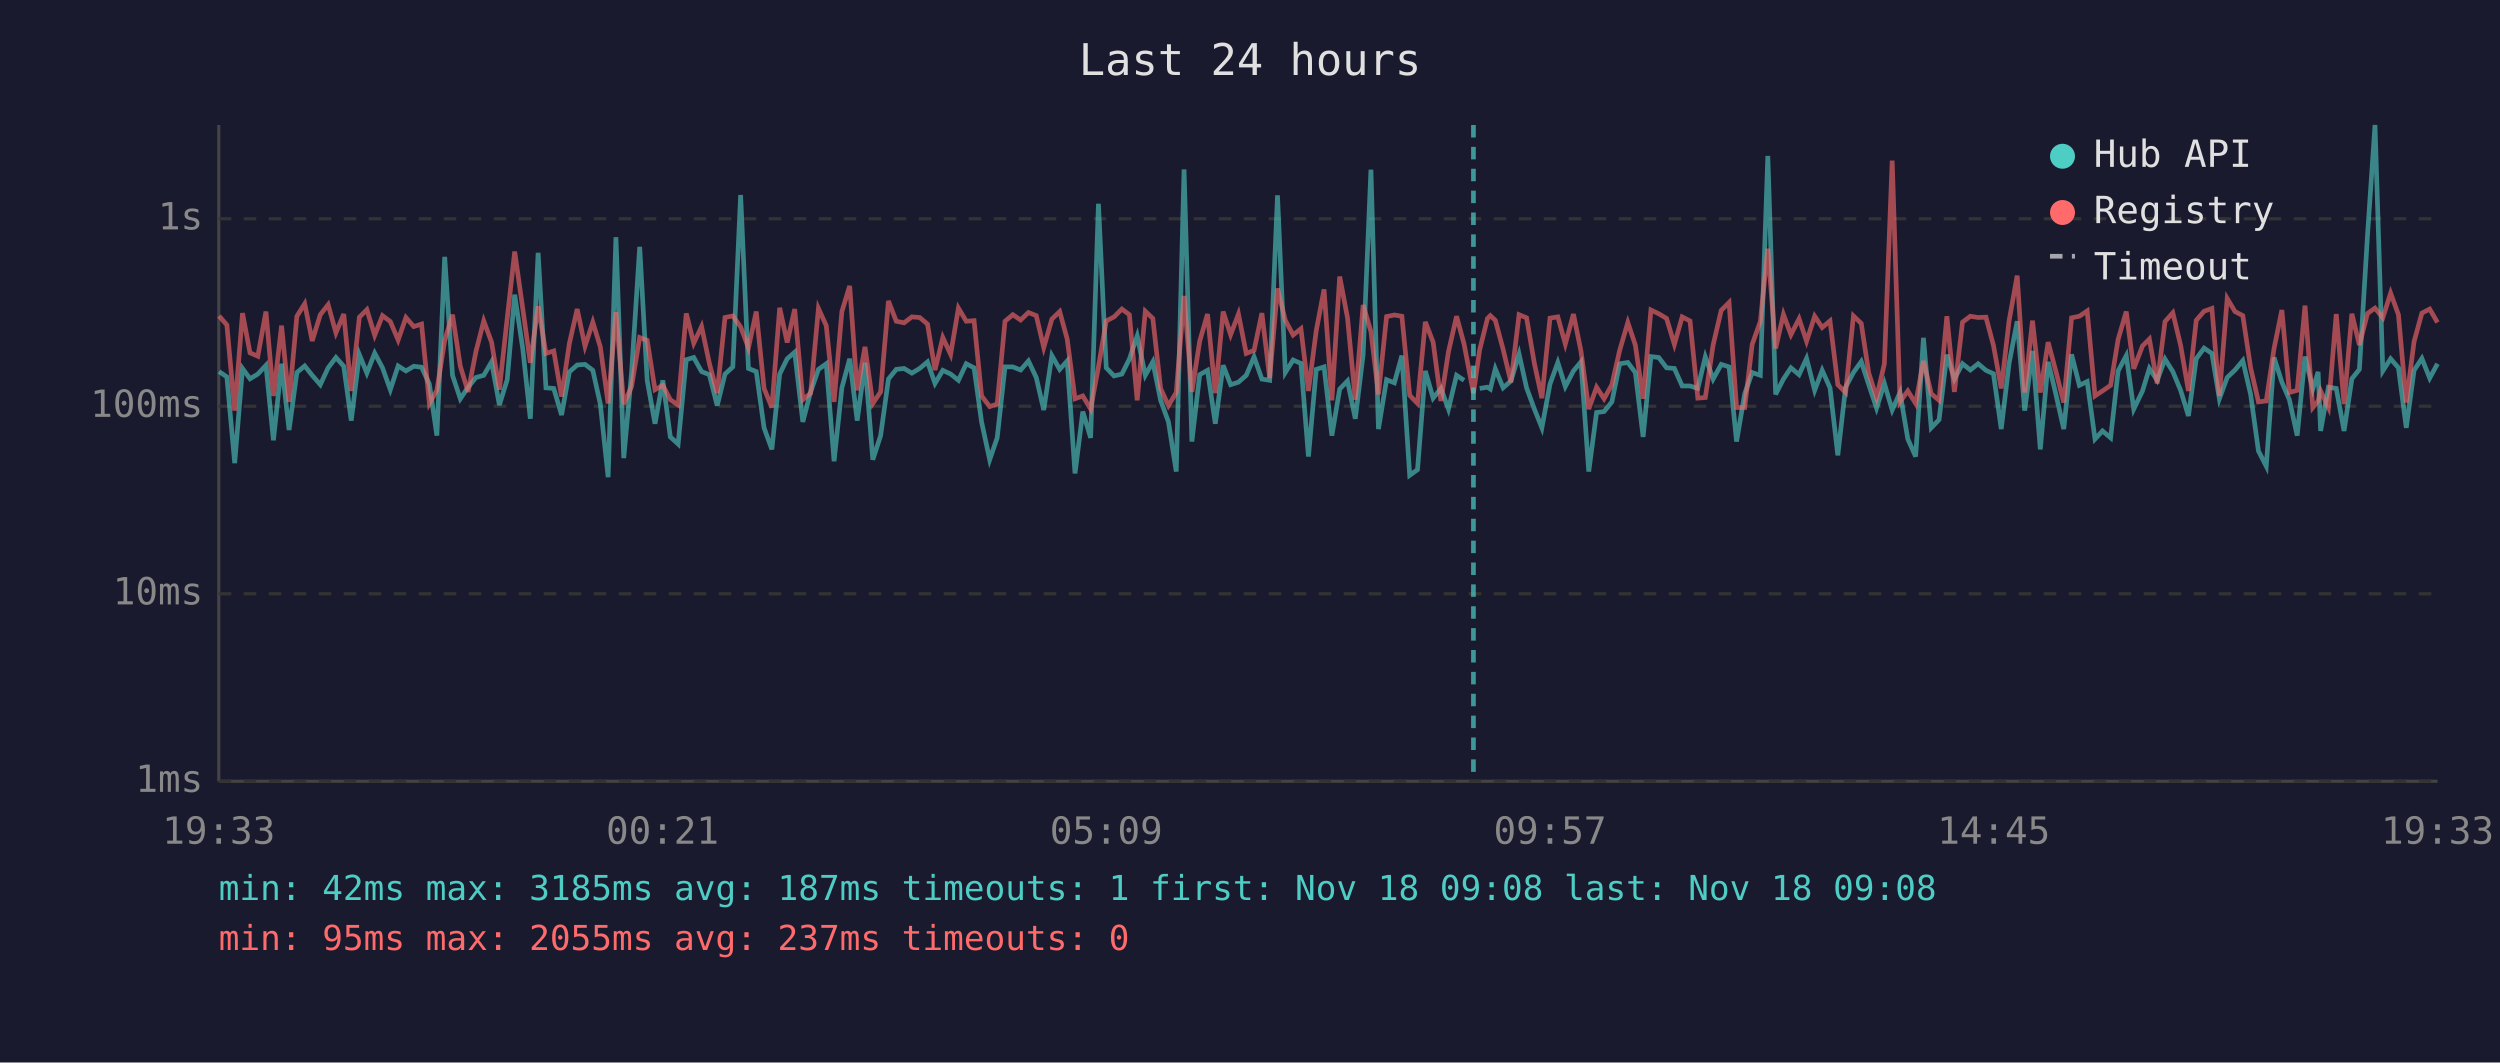
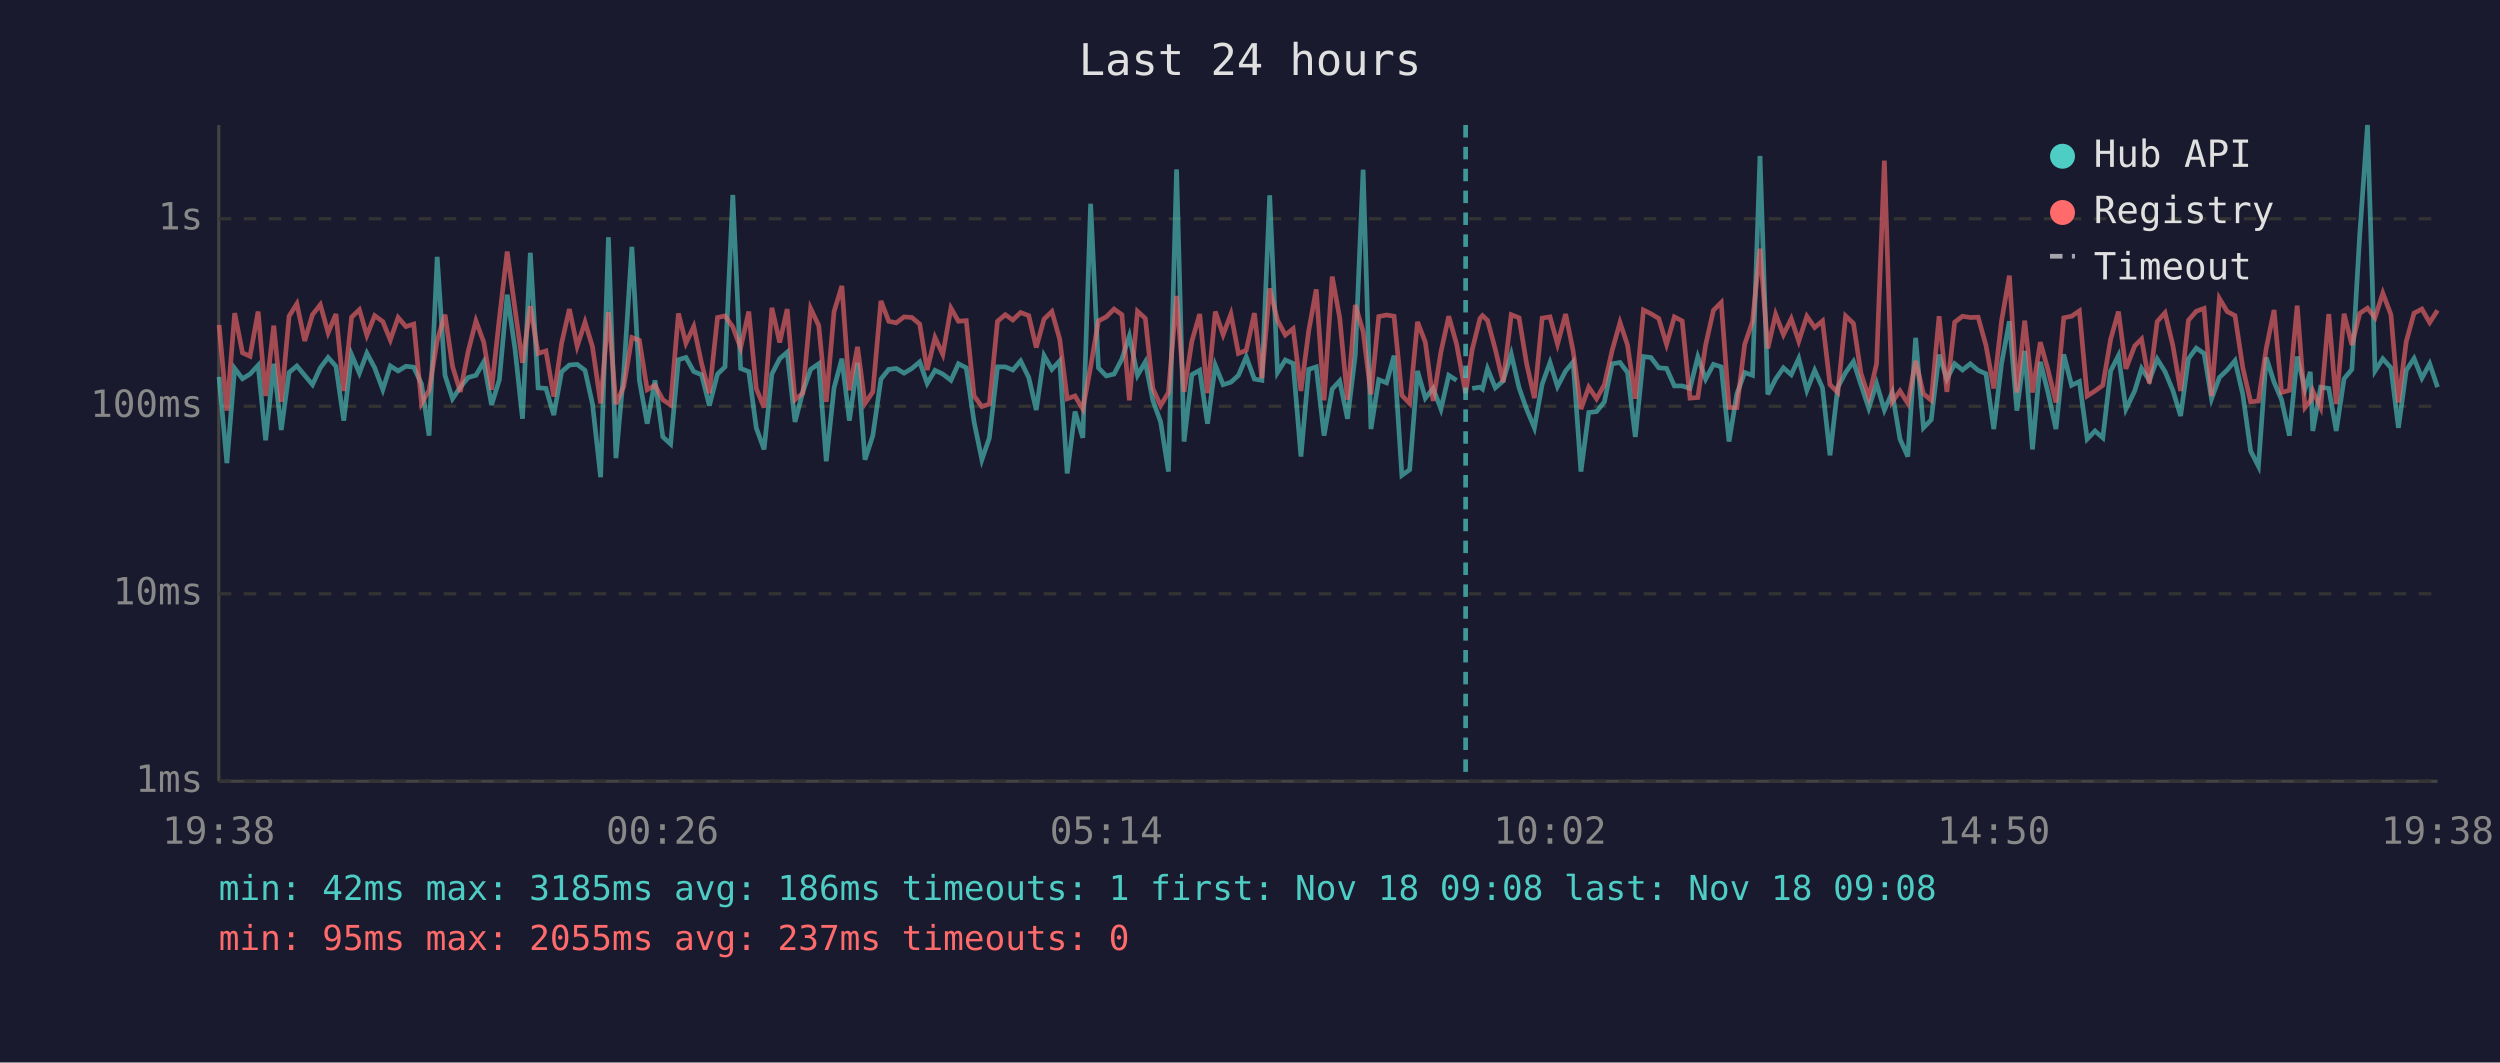
<svg xmlns="http://www.w3.org/2000/svg" viewBox="0 0 800 340" font-family="monospace" font-size="12">
  <rect width="800" height="340" fill="#1a1a2e" />
  <text x="400" y="24" fill="#e0e0e0" font-size="14" text-anchor="middle">Last 24 hours</text>
  <line x1="70" y1="40" x2="70" y2="250" stroke="#444" stroke-width="1" />
  <line x1="70" y1="250" x2="780" y2="250" stroke="#444" stroke-width="1" />
  <line x1="70" y1="250" x2="780" y2="250" stroke="#333" stroke-width="1" stroke-dasharray="4" />
  <text x="65" y="250" fill="#888" text-anchor="end" dominant-baseline="middle">1ms</text>
  <line x1="70" y1="190" x2="780" y2="190" stroke="#333" stroke-width="1" stroke-dasharray="4" />
  <text x="65" y="190" fill="#888" text-anchor="end" dominant-baseline="middle">10ms</text>
  <line x1="70" y1="130" x2="780" y2="130" stroke="#333" stroke-width="1" stroke-dasharray="4" />
  <text x="65" y="130" fill="#888" text-anchor="end" dominant-baseline="middle">100ms</text>
  <line x1="70" y1="70" x2="780" y2="70" stroke="#333" stroke-width="1" stroke-dasharray="4" />
  <text x="65" y="70" fill="#888" text-anchor="end" dominant-baseline="middle">1s</text>
-   <text x="70" y="270" fill="#888" text-anchor="middle">19:33</text>
-   <text x="212" y="270" fill="#888" text-anchor="middle">00:21</text>
-   <text x="354" y="270" fill="#888" text-anchor="middle">05:09</text>
-   <text x="496" y="270" fill="#888" text-anchor="middle">09:57</text>
-   <text x="638" y="270" fill="#888" text-anchor="middle">14:45</text>
-   <text x="780" y="270" fill="#888" text-anchor="middle">19:33</text>
-   <polyline points="70.1,118.9 72.6,120.6 75.1,148.2 77.6,117.9 80.0,121.2 82.5,119.7 85.1,116.9 87.5,140.9 90.1,116.4 92.5,137.6 95.0,119.2 97.5,117.1 99.9,120.1 102.5,123.1 105.0,117.7 107.5,114.4 110.0,117.2 112.4,134.6 115.0,113.5 117.4,119.4 119.9,113.0 122.4,117.7 124.9,124.7 127.4,117.1 129.9,118.7 132.4,117.2 134.9,117.5 137.4,122.9 139.8,139.4 142.3,82.2 144.8,120.1 147.3,127.6 149.8,123.9 152.3,120.8 154.8,120.1 157.3,115.8 159.8,129.6 162.3,121.5 164.7,94.3 167.3,111.7 169.7,134.0 172.2,80.9 174.7,124.1 177.2,124.3 179.7,132.8 182.2,119.0 184.7,116.8 187.2,116.6 189.7,118.5 192.1,129.3 194.6,152.7 197.1,75.9 199.6,146.6 202.1,119.2 204.7,79.0 207.1,121.7 209.6,135.6 212.1,121.7 214.5,139.8 217.0,142.1 219.6,115.1 222.0,114.4 224.5,118.9 227.0,119.9 229.5,129.8 232.0,119.7 234.5,117.4 237.0,62.4 239.5,117.9 242.0,118.9 244.5,136.9 247.0,143.8 249.5,119.7 251.9,114.8 254.3,112.7 256.9,135.0 259.4,125.4 261.9,118.2 264.4,116.4 266.9,147.6 269.4,124.1 271.9,114.8 274.3,134.6 276.8,116.1 279.3,147.1 281.8,139.4 284.3,121.3 286.8,118.2 289.3,117.9 291.8,119.4 294.3,117.9 296.8,115.8 299.2,122.7 301.7,118.5 304.2,119.7 306.7,121.7 309.2,116.4 311.7,117.7 314.1,135.0 316.7,147.1 319.1,140.1 321.6,117.4 324.1,117.4 326.6,118.4 329.1,115.5 331.6,120.8 334.0,131.2 336.6,113.8 339.1,118.2 341.5,115.5 344.0,151.5 346.5,131.7 349.0,140.1 351.5,65.2 354.0,117.7 356.5,120.3 359.0,119.7 361.4,114.9 363.9,107.5 366.5,120.1 368.9,115.8 371.4,128.1 373.9,135.0 376.4,150.9 378.9,54.2 381.4,141.3 383.9,119.9 386.4,118.5 388.9,135.6 391.4,116.9 393.8,123.1 396.3,122.3 398.8,120.1 401.3,114.2 403.8,121.3 406.3,121.7 408.8,62.5 411.3,119.2 413.8,115.2 416.3,116.3 418.7,146.1 421.2,118.2 423.7,117.4 426.2,139.4 428.7,124.5 431.2,121.9 433.7,134.0 436.2,113.5 438.7,54.3 441.1,137.3 443.7,121.5 446.2,122.5 448.6,113.8 451.1,152.1 453.6,150.3 456.1,118.7 458.6,127.4 461.1,124.3 463.5,130.9 466.1,120.1 468.5,121.7" fill="none" stroke="#4ecdc4" stroke-width="1.5" opacity="0.6" />
-   <polyline points="473.5,124.3 476.0,123.9 476.9,124.5 478.5,118.0 481.0,124.1 483.5,121.9 486.1,113.3 488.5,124.1 491.0,130.9 493.4,136.9 496.0,122.9 498.5,116.0 500.9,123.7 503.5,118.7 505.9,115.8 508.4,150.9 510.9,132.0 513.3,131.7 515.8,128.6 518.3,116.4 520.9,116.0 523.3,119.2 525.8,139.8 528.3,114.1 530.8,114.4 533.3,117.7 535.8,117.9 538.3,123.5 540.8,123.5 543.3,124.3 545.7,114.2 548.2,121.3 550.8,116.6 553.3,117.4 555.7,141.3 558.3,126.0 560.7,119.2 563.3,120.1 565.7,49.9 568.2,126.2 570.7,121.3 573.1,117.7 575.7,119.9 578.1,114.7 580.7,124.9 583.1,118.5 585.6,124.1 588.1,145.7 590.6,123.9 593.1,119.2 595.6,115.7 598.0,123.1 600.5,130.6 603.0,122.7 605.5,131.2 608.0,125.6 610.5,140.5 613.0,146.1 615.5,108.1 618.0,136.9 620.5,134.3 623.0,113.5 625.4,121.3 628.0,116.4 630.5,118.4 633.0,116.4 635.5,118.5 637.9,119.6 640.4,137.3 642.9,116.3 645.5,102.8 647.9,131.4 650.4,112.3 652.9,143.8 655.4,115.8 657.8,125.8 660.4,137.3 662.9,113.4 665.4,123.3 667.9,122.1 670.4,140.5 672.8,137.9 675.4,140.1 677.8,118.7 680.4,113.8 682.8,130.9 685.6,125.1 687.8,117.9 690.3,121.7 692.8,114.9 695.3,118.9 697.8,124.9 700.3,133.1 702.8,114.8 705.3,111.4 707.8,113.1 710.2,127.6 712.7,120.8 715.2,118.4 717.7,115.4 720.2,126.2 722.7,144.3 725.2,149.2 727.7,114.4 730.2,122.3 732.6,127.9 735.1,139.4 737.6,114.1 740.1,124.5 741.8,119.0 742.6,137.9 745.1,123.9 747.6,124.3 750.1,137.9 752.6,121.2 755.0,118.2 757.6,75.3 760.0,40.0 762.5,118.7 765.0,114.8 767.5,117.7 770.0,136.9 772.5,118.5 775.0,114.7 777.5,121.0 780.0,116.4" fill="none" stroke="#4ecdc4" stroke-width="1.5" opacity="0.6" />
-   <polyline points="70.1,101.1 72.6,104.0 75.1,131.4 77.6,100.2 80.0,112.9 82.5,114.0 85.1,99.7 87.5,126.7 90.1,104.2 92.5,128.6 95.0,101.2 97.5,97.2 99.9,109.1 102.5,100.7 105.0,97.5 107.5,106.5 110.0,100.5 112.4,125.1 115.0,101.5 117.4,99.1 119.9,107.3 122.4,101.0 124.9,102.9 127.4,108.8 129.9,101.6 132.4,104.5 134.9,103.7 137.4,129.1 139.8,124.9 142.3,108.9 144.8,100.7 147.3,117.2 149.8,125.4 152.3,112.5 154.8,102.7 157.3,109.5 159.8,124.7 162.3,101.9 164.7,80.5 167.3,98.9 169.7,116.1 172.2,98.0 174.7,113.1 177.2,112.3 179.7,126.9 182.2,109.9 184.7,98.9 187.2,110.8 189.7,103.1 192.1,111.0 194.6,129.1 197.1,99.9 199.6,129.3 202.1,123.7 204.7,108.0 207.1,108.9 209.6,124.7 212.1,123.3 214.5,127.9 217.0,129.6 219.6,100.3 222.0,109.8 224.5,104.5 227.0,116.3 229.5,125.8 232.0,101.6 234.5,101.1 237.0,104.6 239.5,111.3 242.0,99.7 244.5,124.3 247.0,130.4 249.5,98.5 251.9,109.6 254.3,98.9 256.9,127.9 259.4,125.8 261.9,98.7 264.4,104.2 266.9,128.6 269.4,99.7 271.9,91.5 274.3,124.9 276.8,111.0 279.3,129.1 281.8,125.4 284.3,96.3 286.8,102.8 289.3,103.3 291.8,101.4 294.3,101.6 296.8,103.7 299.2,118.4 301.7,108.0 304.2,113.4 306.7,98.6 309.2,102.8 311.7,102.6 314.1,126.7 316.7,130.1 319.1,129.3 321.6,102.8 324.1,100.7 326.6,102.4 329.1,100.0 331.6,101.0 334.0,111.2 336.6,102.1 339.1,99.7 341.5,108.5 344.0,127.6 346.5,126.7 349.0,130.9 351.5,117.4 354.0,102.7 356.5,101.4 359.0,98.9 361.4,100.7 363.9,128.1 366.5,99.6 368.9,101.9 371.4,124.3 373.9,129.8 376.4,125.6 378.9,94.7 381.4,125.4 383.9,109.2 386.4,100.5 388.9,125.8 391.4,99.7 393.8,107.1 396.3,100.5 398.8,113.1 401.3,112.1 403.8,100.2 406.3,121.0 408.8,92.3 411.3,102.5 413.8,107.2 416.3,105.2 418.7,125.1 421.2,105.8 423.7,92.6 426.2,128.1 428.7,88.5 431.2,101.7 433.7,127.9 436.2,97.6 438.7,106.1 441.1,126.2 443.7,101.3 446.2,100.8 448.6,101.2 451.1,126.5 453.6,129.1 456.1,103.0 458.6,109.5 461.1,128.3 463.5,112.6 466.1,101.2 468.5,110.1 471.5,125.8 473.5,111.9 476.0,101.9 476.9,101.0 478.5,102.5 481.0,111.8 483.5,122.3 486.1,100.7 488.5,101.7 491.0,116.3 493.4,127.4 496.0,101.8 498.5,101.4 500.9,110.1 503.5,100.5 505.9,112.3 508.4,130.9 510.9,123.9 513.3,127.6 515.8,123.1 518.3,112.1 520.9,103.2 523.3,110.4 525.8,127.6 528.3,99.2 530.8,100.4 533.3,101.9 535.8,110.2 538.3,101.4 540.8,102.7 543.3,127.4 545.7,127.2 548.2,110.4 550.8,99.3 553.3,96.8 555.7,130.4 558.3,130.4 560.7,110.2 563.3,102.9 565.7,79.6 568.2,111.5 570.7,100.6 573.1,107.1 575.7,102.0 578.1,109.2 580.7,101.2 583.1,104.8 585.6,102.7 588.1,123.1 590.6,125.6 593.1,101.1 595.6,103.5 598.0,119.4 600.5,127.2 603.0,116.4 605.5,51.4 608.0,128.6 610.5,125.1 613.0,129.1 615.5,115.5 618.0,126.0 620.5,128.1 623.0,101.2 625.4,125.4 628.0,103.1 630.5,101.2 633.0,101.6 635.5,101.5 637.9,110.5 640.4,124.3 642.9,102.7 645.5,88.2 647.9,125.6 650.4,102.6 652.9,125.6 655.4,109.5 657.8,118.5 660.4,128.8 662.9,101.7 665.4,101.2 667.9,99.5 670.4,126.7 672.8,125.1 675.4,123.3 677.8,108.6 680.4,99.7 682.8,118.0 685.6,110.7 687.8,108.5 690.3,122.7 692.8,102.9 695.3,100.1 697.8,110.5 700.3,125.1 702.8,102.5 705.3,99.6 707.8,98.7 710.2,126.7 712.7,95.5 715.2,99.7 717.7,101.0 720.2,117.7 722.7,128.6 725.2,128.3 727.7,111.5 730.2,99.2 732.6,125.6 735.1,124.9 737.6,97.8 740.1,130.4 741.8,128.3 742.6,125.1 745.1,130.4 747.6,100.5 750.1,129.3 752.6,100.4 755.0,110.4 757.6,100.3 760.0,98.6 762.5,101.7 765.0,93.8 767.5,100.7 770.0,128.8 772.5,109.3 775.0,100.2 777.5,98.9 780.0,103.2" fill="none" stroke="#ff6b6b" stroke-width="1.5" opacity="0.6" />
-   <line x1="471.5" y1="40" x2="471.5" y2="250" stroke="#4ecdc4" stroke-width="1.5" stroke-dasharray="4,3" opacity="0.7" />
+   <text x="70" y="270" fill="#888" text-anchor="middle">19:38</text>
+   <text x="212" y="270" fill="#888" text-anchor="middle">00:26</text>
+   <text x="354" y="270" fill="#888" text-anchor="middle">05:14</text>
+   <text x="496" y="270" fill="#888" text-anchor="middle">10:02</text>
+   <text x="638" y="270" fill="#888" text-anchor="middle">14:50</text>
+   <text x="780" y="270" fill="#888" text-anchor="middle">19:38</text>
+   <polyline points="70.1,120.6 72.6,148.2 75.1,117.9 77.6,121.2 80.0,119.7 82.6,116.9 85.0,140.9 87.6,116.4 90.0,137.6 92.5,119.2 95.0,117.1 97.5,120.1 100.0,123.1 102.5,117.7 105.0,114.4 107.5,117.2 110.0,134.6 112.5,113.5 115.0,119.4 117.4,113.0 119.9,117.7 122.5,124.7 124.9,117.1 127.4,118.7 129.9,117.2 132.4,117.5 134.9,122.9 137.3,139.4 139.9,82.2 142.4,120.1 144.8,127.6 147.3,123.9 149.8,120.8 152.3,120.1 154.8,115.8 157.3,129.6 159.8,121.5 162.3,94.3 164.8,111.7 167.2,134.0 169.7,80.9 172.2,124.1 174.7,124.3 177.2,132.8 179.7,119.0 182.2,116.8 184.7,116.6 187.2,118.5 189.6,129.3 192.2,152.7 194.7,75.9 197.1,146.6 199.6,119.2 202.2,79.0 204.6,121.7 207.1,135.6 209.6,121.7 212.1,139.8 214.6,142.1 217.1,115.1 219.5,114.4 222.0,118.9 224.5,119.9 227.0,129.8 229.6,119.7 232.0,117.4 234.5,62.4 237.0,117.9 239.6,118.9 242.0,136.9 244.5,143.8 247.0,119.7 249.5,114.8 251.9,112.7 254.4,135.0 256.9,125.4 259.4,118.2 262.0,116.4 264.4,147.6 266.9,124.1 269.4,114.8 271.8,134.6 274.4,116.1 276.8,147.1 279.3,139.4 281.9,121.3 284.4,118.2 286.8,117.9 289.3,119.4 291.8,117.9 294.3,115.8 296.7,122.7 299.2,118.5 301.7,119.7 304.3,121.7 306.7,116.4 309.2,117.7 311.7,135.0 314.2,147.1 316.6,140.1 319.2,117.4 321.7,117.4 324.1,118.4 326.6,115.5 329.2,120.8 331.6,131.2 334.1,113.8 336.6,118.2 339.1,115.5 341.5,151.5 344.0,131.7 346.5,140.1 349.0,65.2 351.5,117.7 354.0,120.3 356.5,119.7 359.0,114.9 361.4,107.5 364.0,120.1 366.5,115.8 368.9,128.1 371.4,135.0 373.9,150.9 376.5,54.2 378.9,141.3 381.4,119.9 383.9,118.5 386.4,135.6 388.9,116.9 391.4,123.1 393.9,122.3 396.3,120.1 398.8,114.2 401.4,121.3 403.8,121.7 406.3,62.5 408.8,119.2 411.3,115.2 413.8,116.3 416.3,146.1 418.8,118.2 421.2,117.4 423.7,139.4 426.3,124.5 428.7,121.9 431.2,134.0 433.7,113.5 436.2,54.3 438.7,137.3 441.2,121.5 443.7,122.5 446.1,113.8 448.6,152.1 451.1,150.3 453.6,118.7 456.1,127.4 458.6,124.3 461.1,130.9 463.6,120.1 466.1,121.7" fill="none" stroke="#4ecdc4" stroke-width="1.5" opacity="0.6" />
+   <polyline points="471.1,124.3 473.6,123.9 474.4,124.5 476.0,118.0 478.5,124.1 481.0,121.9 483.6,113.3 486.1,124.1 488.5,130.9 491.0,136.9 493.5,122.9 496.0,116.0 498.4,123.7 501.0,118.7 503.4,115.8 505.9,150.9 508.4,132.0 510.9,131.7 513.4,128.6 515.9,116.4 518.4,116.0 520.8,119.2 523.3,139.8 525.9,114.1 528.3,114.4 530.8,117.7 533.3,117.9 535.8,123.5 538.3,123.5 540.8,124.3 543.3,114.2 545.8,121.3 548.3,116.6 550.8,117.4 553.3,141.3 555.8,126.0 558.3,119.2 560.8,120.1 563.2,49.9 565.7,126.2 568.2,121.3 570.7,117.7 573.2,119.9 575.6,114.7 578.2,124.9 580.7,118.5 583.2,124.1 585.6,145.7 588.1,123.9 590.6,119.2 593.1,115.7 595.5,123.1 598.0,130.6 600.5,122.7 603.0,131.2 605.5,125.6 608.0,140.5 610.5,146.1 613.0,108.1 615.5,136.9 618.0,134.3 620.5,113.5 623.0,121.3 625.5,116.4 628.0,118.4 630.5,116.4 633.0,118.5 635.5,119.6 638.0,137.3 640.5,116.3 643.0,102.8 645.4,131.4 647.9,112.3 650.4,143.8 652.9,115.8 655.4,125.8 657.9,137.3 660.4,113.4 662.9,123.3 665.4,122.1 667.9,140.5 670.4,137.9 672.9,140.1 675.4,118.7 677.9,113.8 680.3,130.9 683.1,125.1 685.3,117.9 687.8,121.7 690.3,114.9 692.8,118.9 695.3,124.9 697.8,133.1 700.3,114.8 702.8,111.4 705.3,113.1 707.7,127.6 710.2,120.8 712.7,118.4 715.2,115.4 717.7,126.2 720.2,144.3 722.7,149.2 725.2,114.4 727.7,122.3 730.1,127.9 732.6,139.4 735.1,114.1 737.6,124.5 739.3,119.0 740.1,137.9 742.6,123.9 745.2,124.3 747.6,137.9 750.1,121.2 752.6,118.2 755.1,75.3 757.6,40.0 760.0,118.7 762.5,114.8 765.1,117.7 767.5,136.9 770.0,118.5 772.5,114.7 775.0,121.0 777.5,116.4 780.0,123.9" fill="none" stroke="#4ecdc4" stroke-width="1.5" opacity="0.6" />
+   <polyline points="70.1,104.0 72.6,131.4 75.1,100.2 77.6,112.9 80.0,114.0 82.6,99.7 85.0,126.7 87.6,104.2 90.0,128.6 92.5,101.2 95.0,97.2 97.5,109.1 100.0,100.7 102.5,97.5 105.0,106.5 107.5,100.5 110.0,125.1 112.5,101.5 115.0,99.1 117.4,107.3 119.9,101.0 122.5,102.9 124.9,108.8 127.4,101.6 129.9,104.5 132.4,103.7 134.9,129.1 137.3,124.9 139.9,108.9 142.4,100.7 144.8,117.2 147.3,125.4 149.8,112.5 152.3,102.7 154.8,109.5 157.3,124.7 159.8,101.9 162.3,80.5 164.8,98.9 167.2,116.1 169.7,98.0 172.2,113.1 174.7,112.3 177.2,126.9 179.7,109.9 182.2,98.9 184.7,110.8 187.2,103.1 189.6,111.0 192.2,129.1 194.7,99.9 197.1,129.3 199.6,123.7 202.2,108.0 204.6,108.9 207.1,124.7 209.6,123.3 212.1,127.9 214.6,129.6 217.1,100.3 219.5,109.8 222.0,104.5 224.5,116.3 227.0,125.8 229.6,101.6 232.0,101.1 234.5,104.6 237.0,111.3 239.6,99.7 242.0,124.3 244.5,130.4 247.0,98.5 249.5,109.6 251.9,98.9 254.4,127.9 256.9,125.8 259.4,98.7 262.0,104.2 264.4,128.6 266.9,99.7 269.4,91.5 271.8,124.9 274.4,111.0 276.8,129.1 279.3,125.4 281.9,96.3 284.4,102.8 286.8,103.3 289.3,101.4 291.8,101.6 294.3,103.7 296.7,118.4 299.2,108.0 301.7,113.4 304.3,98.6 306.7,102.8 309.2,102.6 311.7,126.7 314.2,130.1 316.6,129.3 319.2,102.8 321.7,100.7 324.1,102.4 326.6,100.0 329.2,101.0 331.6,111.2 334.1,102.1 336.6,99.7 339.1,108.5 341.5,127.6 344.0,126.7 346.5,130.9 349.0,117.4 351.5,102.7 354.0,101.4 356.5,98.9 359.0,100.7 361.4,128.1 364.0,99.6 366.5,101.9 368.9,124.3 371.4,129.8 373.9,125.6 376.5,94.7 378.9,125.4 381.4,109.2 383.9,100.5 386.4,125.8 388.9,99.7 391.4,107.1 393.9,100.5 396.3,113.1 398.8,112.1 401.4,100.2 403.8,121.0 406.3,92.3 408.8,102.5 411.3,107.2 413.8,105.2 416.3,125.1 418.8,105.8 421.2,92.6 423.7,128.1 426.3,88.5 428.7,101.7 431.2,127.9 433.7,97.6 436.2,106.1 438.7,126.2 441.2,101.3 443.7,100.8 446.1,101.2 448.6,126.5 451.1,129.1 453.6,103.0 456.1,109.5 458.6,128.3 461.1,112.6 463.6,101.2 466.1,110.1 469.0,125.8 471.1,111.9 473.6,101.9 474.4,101.0 476.0,102.5 478.5,111.8 481.0,122.3 483.6,100.7 486.1,101.7 488.5,116.3 491.0,127.4 493.5,101.8 496.0,101.4 498.4,110.1 501.0,100.5 503.4,112.3 505.9,130.9 508.4,123.9 510.9,127.6 513.4,123.1 515.9,112.1 518.4,103.2 520.8,110.4 523.3,127.6 525.9,99.2 528.3,100.4 530.8,101.9 533.3,110.2 535.8,101.4 538.3,102.7 540.8,127.4 543.3,127.2 545.8,110.4 548.3,99.3 550.8,96.8 553.3,130.4 555.8,130.4 558.3,110.2 560.8,102.9 563.2,79.6 565.7,111.5 568.2,100.6 570.7,107.1 573.2,102.0 575.6,109.2 578.2,101.2 580.7,104.8 583.2,102.7 585.6,123.1 588.1,125.6 590.6,101.1 593.1,103.5 595.5,119.4 598.0,127.2 600.5,116.4 603.0,51.4 605.5,128.6 608.0,125.1 610.5,129.1 613.0,115.5 615.5,126.0 618.0,128.1 620.5,101.2 623.0,125.4 625.5,103.1 628.0,101.2 630.5,101.6 633.0,101.5 635.5,110.5 638.0,124.3 640.5,102.7 643.0,88.2 645.4,125.6 647.9,102.6 650.4,125.6 652.9,109.5 655.4,118.5 657.9,128.8 660.4,101.7 662.9,101.2 665.4,99.5 667.9,126.7 670.4,125.1 672.9,123.3 675.4,108.6 677.9,99.7 680.3,118.0 683.1,110.7 685.3,108.5 687.8,122.7 690.3,102.9 692.8,100.1 695.3,110.5 697.8,125.1 700.3,102.5 702.8,99.6 705.3,98.7 707.7,126.7 710.2,95.5 712.7,99.7 715.2,101.0 717.7,117.7 720.2,128.6 722.7,128.3 725.2,111.5 727.7,99.2 730.1,125.6 732.6,124.9 735.1,97.8 737.6,130.4 739.3,128.3 740.1,125.1 742.6,130.4 745.2,100.5 747.6,129.3 750.1,100.4 752.6,110.4 755.1,100.3 757.6,98.6 760.0,101.7 762.5,93.8 765.1,100.7 767.5,128.8 770.0,109.3 772.5,100.2 775.0,98.9 777.5,103.2 780.0,99.3" fill="none" stroke="#ff6b6b" stroke-width="1.5" opacity="0.6" />
+   <line x1="469.0" y1="40" x2="469.0" y2="250" stroke="#4ecdc4" stroke-width="1.5" stroke-dasharray="4,3" opacity="0.7" />
  <circle cx="660" cy="50" r="4" fill="#4ecdc4" />
  <text x="670" y="50" fill="#e0e0e0" dominant-baseline="middle">Hub API</text>
  <circle cx="660" cy="68" r="4" fill="#ff6b6b" />
  <text x="670" y="68" fill="#e0e0e0" dominant-baseline="middle">Registry</text>
  <line x1="656" y1="82" x2="664" y2="82" stroke="#e0e0e0" stroke-width="1.5" stroke-dasharray="4,3" opacity="0.7" />
  <text x="670" y="86" fill="#e0e0e0" dominant-baseline="middle">Timeout</text>
-   <text x="70" y="288" fill="#4ecdc4" font-size="11">min: 42ms  max: 3185ms  avg: 187ms  timeouts: 1  first: Nov 18 09:08  last: Nov 18 09:08</text>
+   <text x="70" y="288" fill="#4ecdc4" font-size="11">min: 42ms  max: 3185ms  avg: 186ms  timeouts: 1  first: Nov 18 09:08  last: Nov 18 09:08</text>
  <text x="70" y="304" fill="#ff6b6b" font-size="11">min: 95ms  max: 2055ms  avg: 237ms  timeouts: 0</text>
</svg>
